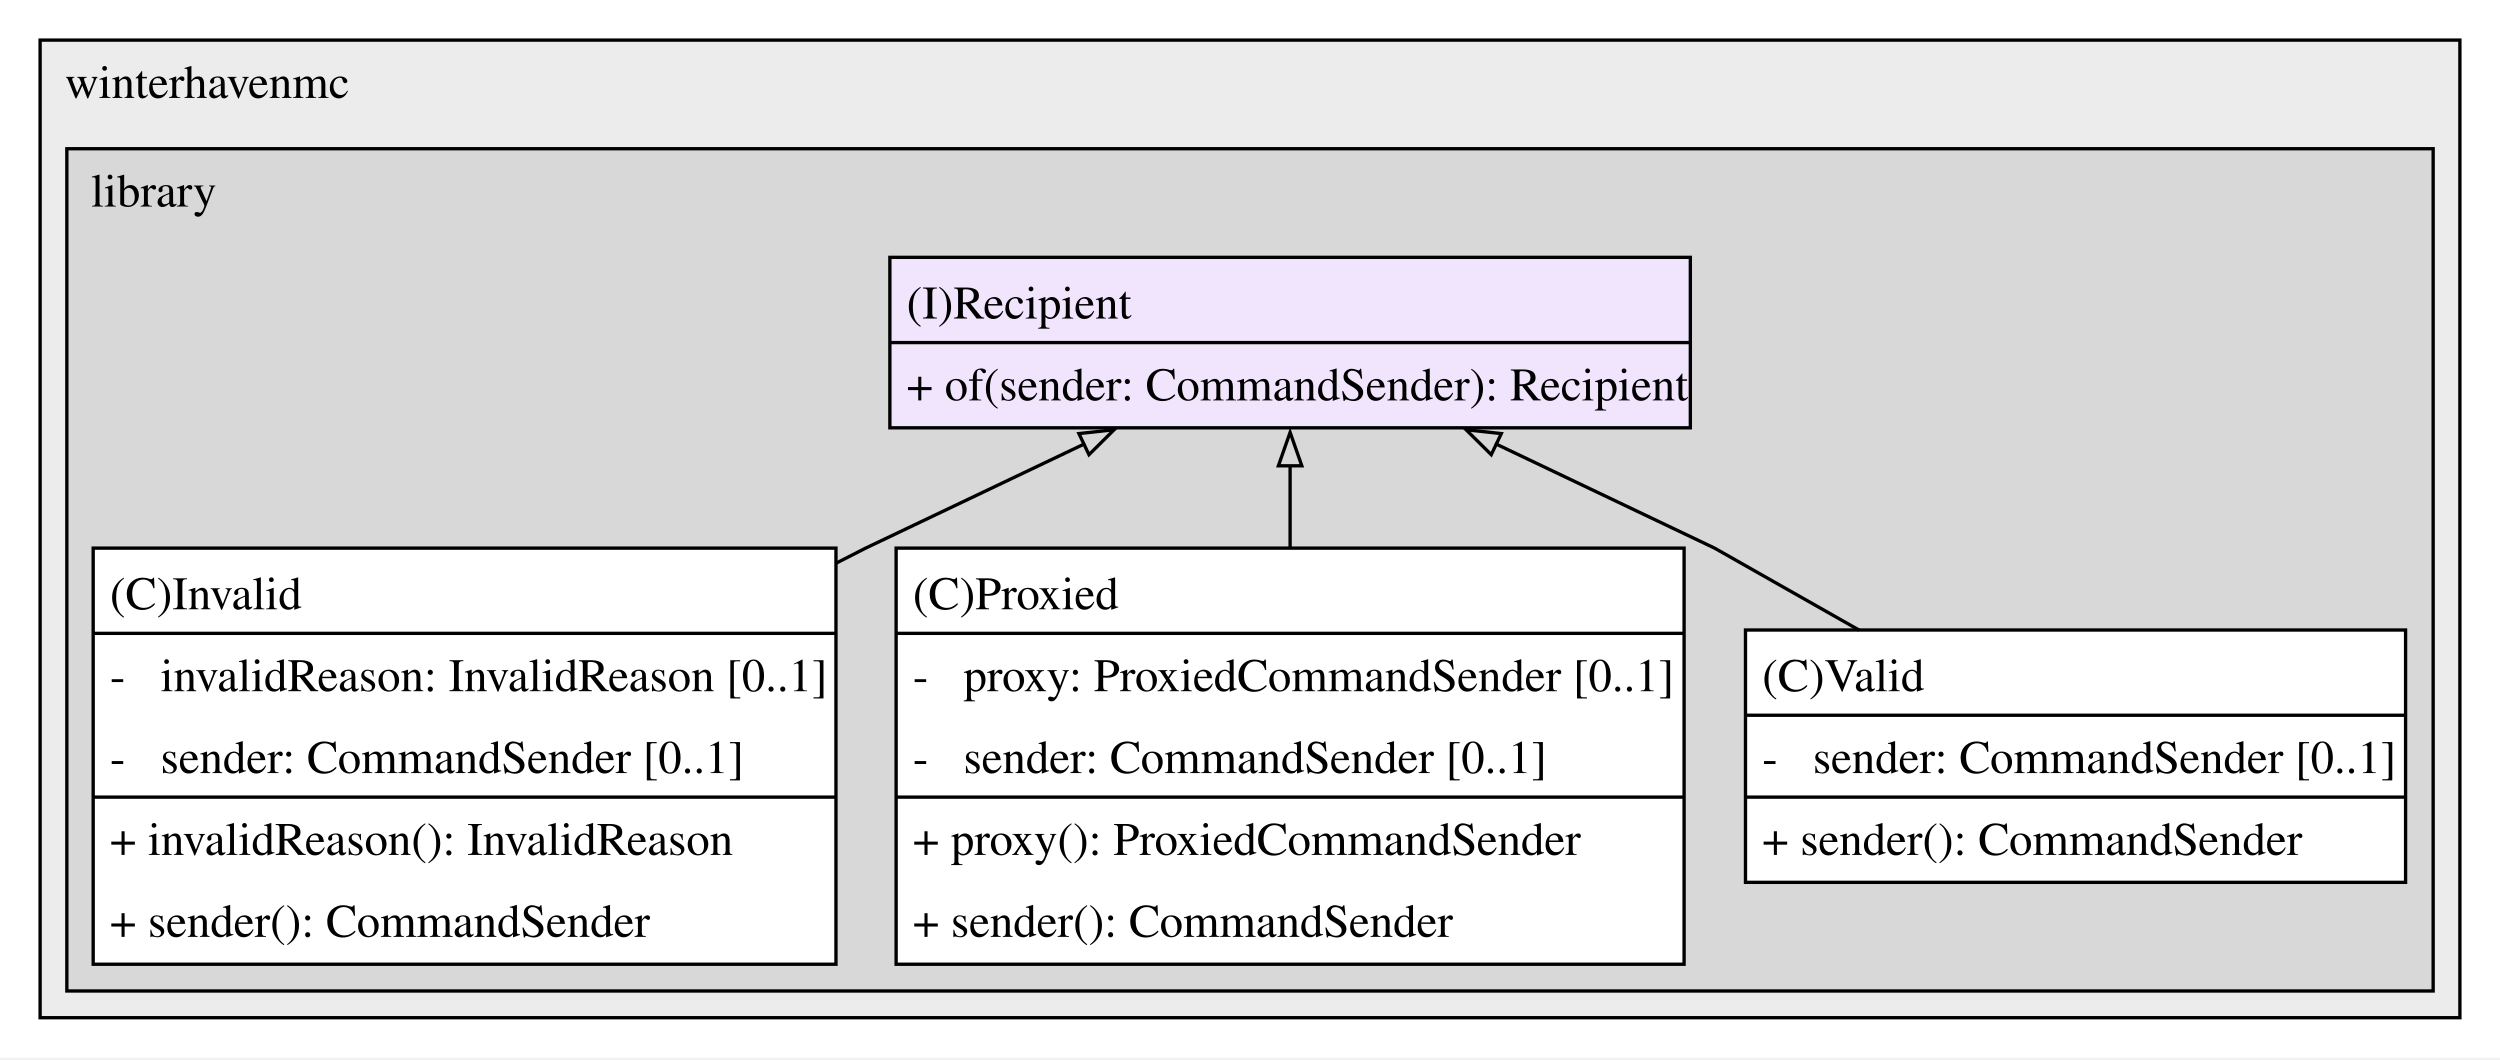
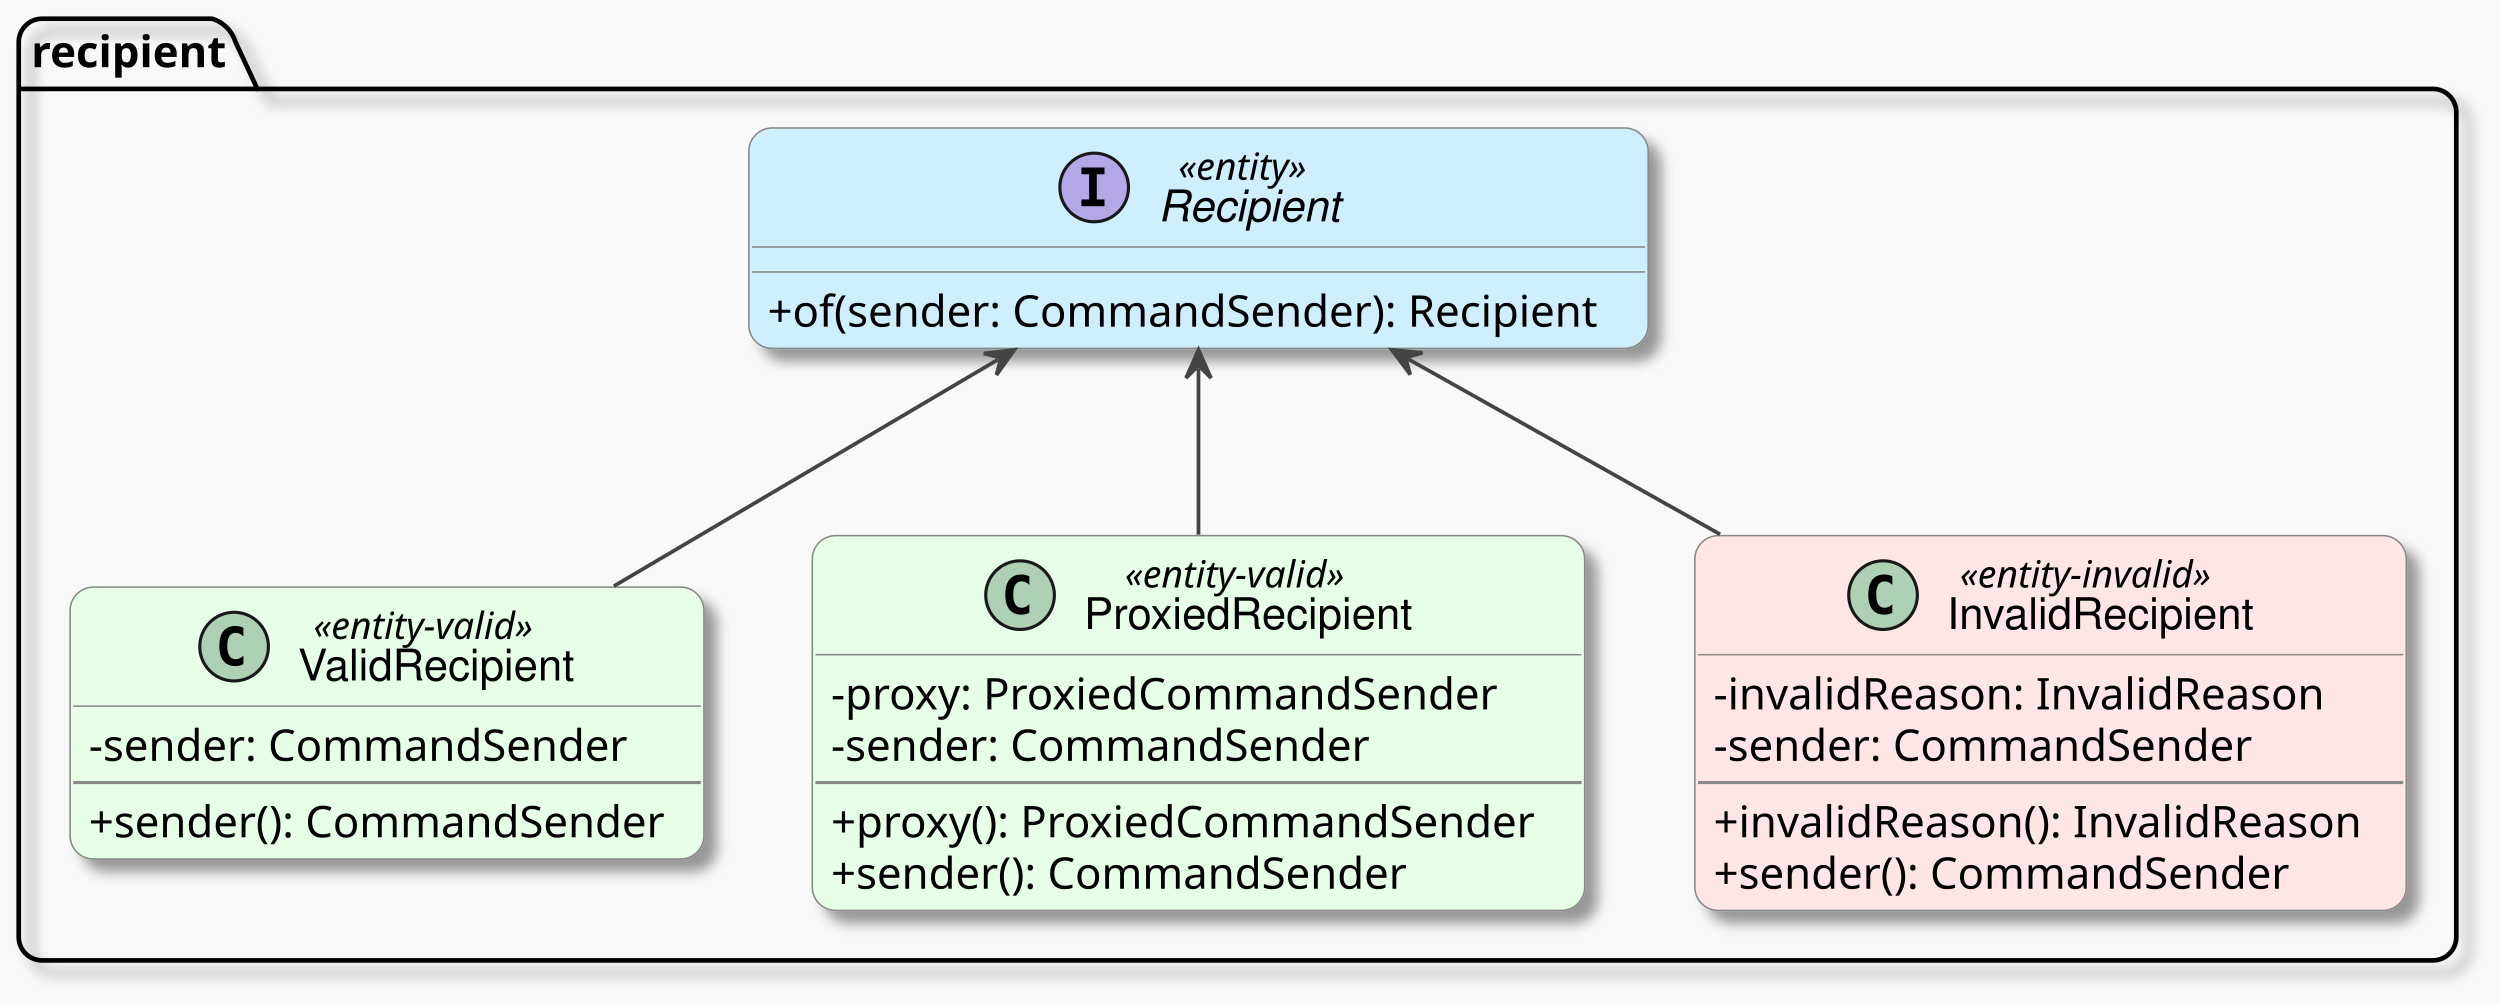
- <svg xmlns="http://www.w3.org/2000/svg" width="748pt" height="317pt" viewBox="0.00 0.00 748.00 317.00">
-   <g id="graph0" class="graph" transform="scale(1 1) rotate(0) translate(4 312.5)">
-     <polygon fill="white" stroke="none" points="-4,4 -4,-312.5 744,-312.5 744,4 -4,4" />
-     <g id="clust1" class="cluster">
-       <polygon fill="#ececec" stroke="black" points="8,-8 8,-300.5 732,-300.5 732,-8 8,-8" />
-       <text xml:space="preserve" text-anchor="middle" x="58" y="-283.2" font-family="Times,serif" font-size="14.00">winterhavenmc</text>
+ <svg xmlns="http://www.w3.org/2000/svg" contentStyleType="text/css" data-diagram-type="CLASS" height="322px" preserveAspectRatio="none" style="width:801px;height:322px;background:#F9F9F9;" version="1.1" viewBox="0 0 801 322" width="801px" zoomAndPan="magnify">
+   <defs>
+     <filter height="300%" id="fwtqjsonqbjlq" width="300%" x="-1" y="-1">
+       <feGaussianBlur result="blurOut" stdDeviation="2" />
+       <feColorMatrix in="blurOut" result="blurOut2" type="matrix" values="0 0 0 0 0 0 0 0 0 0 0 0 0 0 0 0 0 0 .4 0" />
+       <feOffset dx="4" dy="4" in="blurOut2" result="blurOut3" />
+       <feBlend in="SourceGraphic" in2="blurOut3" mode="normal" />
+     </filter>
+   </defs>
+   <g>
+     <rect fill="#F9F9F9" height="322" style="stroke:none;stroke-width:1;" width="801" x="0" y="0" />
+     <g class="cluster" data-entity="recipient" data-source-line="22" data-uid="ent0002" id="cluster_recipient">
+       <path d="M13.5,6 L67.972,6 A11.25,11.25 0 0 1 75.472,13.5 L82.472,28.488 L779.5,28.488 A7.5,7.5 0 0 1 787,35.988 L787,300.21 A7.5,7.5 0 0 1 779.5,307.71 L13.5,307.71 A7.5,7.5 0 0 1 6,300.21 L6,13.5 A7.5,7.5 0 0 1 13.5,6" fill="none" filter="url(#fwtqjsonqbjlq)" style="stroke:#000000;stroke-width:1.5;" />
+       <line style="stroke:#000000;stroke-width:1.5;" x1="6" x2="82.472" y1="28.488" y2="28.488" />
+       <text fill="#000000" font-family="sans-serif" font-size="14" font-weight="bold" lengthAdjust="spacing" textLength="63.472" x="10" y="21.535">recipient</text>
    </g>
-     <g id="clust2" class="cluster">
-       <polygon fill="#d8d8d8" stroke="black" points="16,-16 16,-268 724,-268 724,-16 16,-16" />
-       <text xml:space="preserve" text-anchor="middle" x="42" y="-250.7" font-family="Times,serif" font-size="14.00">library</text>
+     <g class="entity" data-entity="Recipient" data-source-line="23" data-uid="ent0003" id="entity_Recipient">
+       <rect fill="#CFEFFF" filter="url(#fwtqjsonqbjlq)" height="70.621" rx="7.5" ry="7.5" style="stroke:#888888;stroke-width:0.5;" width="288.144" x="239.93" y="41" />
+       <ellipse cx="350.57" cy="60.066" fill="#B4A7E5" rx="11" ry="11" style="stroke:#181818;stroke-width:1;" />
+       <path d="M346.497,55.831 L346.497,53.673 L353.877,53.673 L353.877,55.831 L351.411,55.831 L351.411,63.908 L353.877,63.908 L353.877,66.066 L346.497,66.066 L346.497,63.908 L348.963,63.908 L348.963,55.831 Z " fill="#000000" />
+       <text fill="#000000" font-family="sans-serif" font-size="12" font-style="italic" lengthAdjust="spacing" textLength="45.422" x="377.541" y="57.602">«entity»</text>
+       <text fill="#000000" font-family="Helvetica" font-size="14" font-style="italic" lengthAdjust="spacing" textLength="58.365" x="371.07" y="70.913">Recipient</text>
+       <line style="stroke:#888888;stroke-width:0.5;" x1="240.93" x2="527.074" y1="79.133" y2="79.133" />
+       <line style="stroke:#888888;stroke-width:0.5;" x1="240.93" x2="527.074" y1="87.133" y2="87.133" />
+       <text fill="#000000" font-family="sans-serif" font-size="14" lengthAdjust="spacing" textLength="276.144" x="245.93" y="104.668">+of(sender: CommandSender): Recipient</text>
    </g>
-     <g id="node1" class="node">
-       <polygon fill="#ffffff" stroke="none" points="246.12,-148.5 23.88,-148.5 23.88,-24 246.12,-24 246.12,-148.5" />
-       <text xml:space="preserve" text-anchor="start" x="28.88" y="-130.2" font-family="Times,serif" font-size="14.00">(C)Invalid</text>
-       <text xml:space="preserve" text-anchor="start" x="28.88" y="-105.7" font-family="Times,serif" font-size="14.00">-   invalidReason: InvalidReason [0..1]</text>
-       <text xml:space="preserve" text-anchor="start" x="28.88" y="-81.2" font-family="Times,serif" font-size="14.00">-   sender: CommandSender [0..1]</text>
-       <text xml:space="preserve" text-anchor="start" x="28.88" y="-56.7" font-family="Times,serif" font-size="14.00">+ invalidReason(): InvalidReason</text>
-       <text xml:space="preserve" text-anchor="start" x="28.88" y="-32.2" font-family="Times,serif" font-size="14.00">+ sender(): CommandSender</text>
-       <polygon fill="black" stroke="black" points="23.88,-123 23.88,-123 246.12,-123 246.12,-123 23.88,-123" />
-       <polygon fill="black" stroke="black" points="23.88,-74 23.88,-74 246.12,-74 246.12,-74 23.88,-74" />
-       <polygon fill="none" stroke="black" points="23.88,-24 23.88,-148.5 246.12,-148.5 246.12,-24 23.88,-24" />
+     <g class="entity" data-entity="ValidRecipient" data-source-line="26" data-uid="ent0004" id="entity_ValidRecipient">
+       <rect fill="#E6FFE6" filter="url(#fwtqjsonqbjlq)" height="87.109" rx="7.5" ry="7.5" style="stroke:#888888;stroke-width:0.5;" width="203.085" x="22.46" y="188.11" />
+       <ellipse cx="75.004" cy="207.176" fill="#ADD1B2" rx="11" ry="11" style="stroke:#181818;stroke-width:1;" />
+       <path d="M77.978,212.82 Q77.397,213.118 76.757,213.268 Q76.118,213.417 75.413,213.417 Q72.906,213.417 71.586,211.765 Q70.266,210.113 70.266,206.992 Q70.266,203.863 71.586,202.211 Q72.906,200.559 75.413,200.559 Q76.118,200.559 76.766,200.709 Q77.413,200.858 77.978,201.157 L77.978,203.88 Q77.347,203.298 76.753,203.029 Q76.16,202.759 75.529,202.759 Q74.184,202.759 73.499,203.826 Q72.814,204.892 72.814,206.992 Q72.814,209.084 73.499,210.151 Q74.184,211.217 75.529,211.217 Q76.16,211.217 76.753,210.948 Q77.347,210.678 77.978,210.097 Z " fill="#000000" />
+       <text fill="#000000" font-family="sans-serif" font-size="12" font-style="italic" lengthAdjust="spacing" textLength="79.693" x="100.406" y="204.712">«entity-valid»</text>
+       <text fill="#000000" font-family="Helvetica" font-size="14" lengthAdjust="spacing" textLength="89.496" x="95.504" y="218.023">ValidRecipient</text>
+       <line style="stroke:#888888;stroke-width:0.5;" x1="23.46" x2="224.545" y1="226.243" y2="226.243" />
+       <text fill="#000000" font-family="sans-serif" font-size="14" lengthAdjust="spacing" textLength="178.951" x="28.46" y="243.778">-sender: CommandSender</text>
+       <line style="stroke:#888888;stroke-width:1;" x1="23.46" x2="224.545" y1="250.731" y2="250.731" />
+       <text fill="#000000" font-family="sans-serif" font-size="14" lengthAdjust="spacing" textLength="191.085" x="28.46" y="268.266">+sender(): CommandSender</text>
    </g>
-     <g id="node2" class="node">
-       <polygon fill="#ffffff" stroke="none" points="499.88,-148.5 264.12,-148.5 264.12,-24 499.88,-24 499.88,-148.5" />
-       <text xml:space="preserve" text-anchor="start" x="269.12" y="-130.2" font-family="Times,serif" font-size="14.00">(C)Proxied</text>
-       <text xml:space="preserve" text-anchor="start" x="269.12" y="-105.7" font-family="Times,serif" font-size="14.00">-   proxy: ProxiedCommandSender [0..1]</text>
-       <text xml:space="preserve" text-anchor="start" x="269.12" y="-81.2" font-family="Times,serif" font-size="14.00">-   sender: CommandSender [0..1]</text>
-       <text xml:space="preserve" text-anchor="start" x="269.12" y="-56.7" font-family="Times,serif" font-size="14.00">+ proxy(): ProxiedCommandSender</text>
-       <text xml:space="preserve" text-anchor="start" x="269.12" y="-32.2" font-family="Times,serif" font-size="14.00">+ sender(): CommandSender</text>
-       <polygon fill="black" stroke="black" points="264.12,-123 264.12,-123 499.88,-123 499.88,-123 264.12,-123" />
-       <polygon fill="black" stroke="black" points="264.12,-74 264.12,-74 499.88,-74 499.88,-74 264.12,-74" />
-       <polygon fill="none" stroke="black" points="264.12,-24 264.12,-148.5 499.88,-148.5 499.88,-24 264.12,-24" />
+     <g class="entity" data-entity="ProxiedRecipient" data-source-line="31" data-uid="ent0005" id="entity_ProxiedRecipient">
+       <rect fill="#E6FFE6" filter="url(#fwtqjsonqbjlq)" height="120.086" rx="7.5" ry="7.5" style="stroke:#888888;stroke-width:0.5;" width="247.471" x="260.26" y="171.62" />
+       <ellipse cx="326.828" cy="190.686" fill="#ADD1B2" rx="11" ry="11" style="stroke:#181818;stroke-width:1;" />
+       <path d="M329.801,196.329 Q329.22,196.628 328.581,196.778 Q327.942,196.927 327.237,196.927 Q324.73,196.927 323.41,195.275 Q322.09,193.623 322.09,190.502 Q322.09,187.373 323.41,185.721 Q324.73,184.069 327.237,184.069 Q327.942,184.069 328.59,184.219 Q329.237,184.368 329.801,184.667 L329.801,187.389 Q329.171,186.809 328.577,186.539 Q327.984,186.269 327.353,186.269 Q326.008,186.269 325.323,187.336 Q324.638,188.402 324.638,190.502 Q324.638,192.594 325.323,193.661 Q326.008,194.727 327.353,194.727 Q327.984,194.727 328.577,194.458 Q329.171,194.188 329.801,193.607 Z " fill="#000000" />
+       <text fill="#000000" font-family="sans-serif" font-size="12" font-style="italic" lengthAdjust="spacing" textLength="79.693" x="360.399" y="188.222">«entity-valid»</text>
+       <text fill="#000000" font-family="Helvetica" font-size="14" lengthAdjust="spacing" textLength="105.834" x="347.328" y="201.533">ProxiedRecipient</text>
+       <line style="stroke:#888888;stroke-width:0.5;" x1="261.26" x2="506.731" y1="209.753" y2="209.753" />
+       <text fill="#000000" font-family="sans-serif" font-size="14" lengthAdjust="spacing" textLength="223.337" x="266.26" y="227.288">-proxy: ProxiedCommandSender</text>
+       <text fill="#000000" font-family="sans-serif" font-size="14" lengthAdjust="spacing" textLength="178.951" x="266.26" y="243.776">-sender: CommandSender</text>
+       <line style="stroke:#888888;stroke-width:1;" x1="261.26" x2="506.731" y1="250.729" y2="250.729" />
+       <text fill="#000000" font-family="sans-serif" font-size="14" lengthAdjust="spacing" textLength="235.471" x="266.26" y="268.264">+proxy(): ProxiedCommandSender</text>
+       <text fill="#000000" font-family="sans-serif" font-size="14" lengthAdjust="spacing" textLength="191.085" x="266.26" y="284.753">+sender(): CommandSender</text>
    </g>
-     <g id="node3" class="node">
-       <polygon fill="#f1e5fd" stroke="none" points="501.75,-235.5 262.25,-235.5 262.25,-184.5 501.75,-184.5 501.75,-235.5" />
-       <text xml:space="preserve" text-anchor="start" x="267.25" y="-217.2" font-family="Times,serif" font-size="14.00">(I)Recipient</text>
-       <text xml:space="preserve" text-anchor="start" x="267.25" y="-192.7" font-family="Times,serif" font-size="14.00">+ of(sender: CommandSender): Recipient</text>
-       <polygon fill="black" stroke="black" points="262.25,-210 262.25,-210 501.75,-210 501.75,-210 262.25,-210" />
-       <polygon fill="none" stroke="black" points="262.25,-184.5 262.25,-235.5 501.75,-235.5 501.75,-184.5 262.25,-184.5" />
+     <g class="entity" data-entity="InvalidRecipient" data-source-line="38" data-uid="ent0006" id="entity_InvalidRecipient">
+       <rect fill="#FFE6E6" filter="url(#fwtqjsonqbjlq)" height="120.086" rx="7.5" ry="7.5" style="stroke:#888888;stroke-width:0.5;" width="227.934" x="543.03" y="171.62" />
+       <ellipse cx="603.33" cy="190.686" fill="#ADD1B2" rx="11" ry="11" style="stroke:#181818;stroke-width:1;" />
+       <path d="M606.303,196.329 Q605.722,196.628 605.083,196.778 Q604.444,196.927 603.738,196.927 Q601.231,196.927 599.911,195.275 Q598.591,193.623 598.591,190.502 Q598.591,187.373 599.911,185.721 Q601.231,184.069 603.738,184.069 Q604.444,184.069 605.091,184.219 Q605.739,184.368 606.303,184.667 L606.303,187.389 Q605.672,186.809 605.079,186.539 Q604.485,186.269 603.854,186.269 Q602.51,186.269 601.825,187.336 Q601.14,188.402 601.14,190.502 Q601.14,192.594 601.825,193.661 Q602.51,194.727 603.854,194.727 Q604.485,194.727 605.079,194.458 Q605.672,194.188 606.303,193.607 Z " fill="#000000" />
+       <text fill="#000000" font-family="sans-serif" font-size="12" font-style="italic" lengthAdjust="spacing" textLength="90.609" x="627.942" y="188.222">«entity-invalid»</text>
+       <text fill="#000000" font-family="Helvetica" font-size="14" lengthAdjust="spacing" textLength="98.834" x="623.83" y="201.533">InvalidRecipient</text>
+       <line style="stroke:#888888;stroke-width:0.5;" x1="544.03" x2="769.964" y1="209.753" y2="209.753" />
+       <text fill="#000000" font-family="sans-serif" font-size="14" lengthAdjust="spacing" textLength="203.8" x="549.03" y="227.288">-invalidReason: InvalidReason</text>
+       <text fill="#000000" font-family="sans-serif" font-size="14" lengthAdjust="spacing" textLength="178.951" x="549.03" y="243.776">-sender: CommandSender</text>
+       <line style="stroke:#888888;stroke-width:1;" x1="544.03" x2="769.964" y1="250.729" y2="250.729" />
+       <text fill="#000000" font-family="sans-serif" font-size="14" lengthAdjust="spacing" textLength="215.934" x="549.03" y="268.264">+invalidReason(): InvalidReason</text>
+       <text fill="#000000" font-family="sans-serif" font-size="14" lengthAdjust="spacing" textLength="191.085" x="549.03" y="284.753">+sender(): CommandSender</text>
    </g>
-     <g id="edge1" class="edge">
-       <path fill="none" stroke="black" d="M320.7,-179.8C288.23,-164.33 255,-148.5 255,-148.5 255,-148.5 251.61,-146.77 245.98,-143.9" />
-       <polygon fill="none" stroke="black" points="318.81,-182.77 329.34,-183.92 321.82,-176.46 318.81,-182.77" />
+     <g class="link" data-entity-1="Recipient" data-entity-2="ValidRecipient" data-source-line="48" data-uid="lnk7" id="link_Recipient_ValidRecipient">
+       <path codeLine="48" d="M319.832,115.159 C281.782,137.609 237.18,163.91 196.69,187.79" fill="none" id="Recipient-backto-ValidRecipient" style="stroke:#444444;stroke-width:1.2;" />
+       <polygon fill="#444444" points="325,112.11,315.216,113.238,320.694,114.651,319.281,120.129,325,112.11" style="stroke:#444444;stroke-width:1.2;" />
    </g>
-     <g id="edge2" class="edge">
-       <path fill="none" stroke="black" d="M382,-173.33C382,-165.46 382,-156.91 382,-148.35" />
-       <polygon fill="none" stroke="black" points="378.5,-173.14 382,-183.14 385.5,-173.14 378.5,-173.14" />
+     <g class="link" data-entity-1="Recipient" data-entity-2="ProxiedRecipient" data-source-line="49" data-uid="lnk8" id="link_Recipient_ProxiedRecipient">
+       <path codeLine="49" d="M384,118.11 C384,135.61 384,151.3 384,171.33" fill="none" id="Recipient-backto-ProxiedRecipient" style="stroke:#444444;stroke-width:1.2;" />
+       <polygon fill="#444444" points="384,112.11,380,121.11,384,117.11,388,121.11,384,112.11" style="stroke:#444444;stroke-width:1.2;" />
    </g>
-     <g id="node4" class="node">
-       <polygon fill="#ffffff" stroke="none" points="715.75,-124 518.25,-124 518.25,-48.5 715.75,-48.5 715.75,-124" />
-       <text xml:space="preserve" text-anchor="start" x="523.25" y="-105.7" font-family="Times,serif" font-size="14.00">(C)Valid</text>
-       <text xml:space="preserve" text-anchor="start" x="523.25" y="-81.2" font-family="Times,serif" font-size="14.00">-   sender: CommandSender [0..1]</text>
-       <text xml:space="preserve" text-anchor="start" x="523.25" y="-56.7" font-family="Times,serif" font-size="14.00">+ sender(): CommandSender</text>
-       <polygon fill="black" stroke="black" points="518.25,-98.5 518.25,-98.5 715.75,-98.5 715.75,-98.5 518.25,-98.5" />
-       <polygon fill="black" stroke="black" points="518.25,-74 518.25,-74 715.75,-74 715.75,-74 518.25,-74" />
-       <polygon fill="none" stroke="black" points="518.25,-48.5 518.25,-124 715.75,-124 715.75,-48.5 518.25,-48.5" />
-     </g>
-     <g id="edge3" class="edge">
-       <path fill="none" stroke="black" d="M443.3,-179.8C475.77,-164.33 509,-148.5 509,-148.5 509,-148.5 529.3,-136.98 552.31,-123.94" />
-       <polygon fill="none" stroke="black" points="442.18,-176.46 434.66,-183.92 445.19,-182.77 442.18,-176.46" />
+     <g class="link" data-entity-1="Recipient" data-entity-2="InvalidRecipient" data-source-line="50" data-uid="lnk9" id="link_Recipient_InvalidRecipient">
+       <path codeLine="50" d="M451.181,115.048 C482.251,132.498 515.52,151.19 551.1,171.18" fill="none" id="Recipient-backto-InvalidRecipient" style="stroke:#444444;stroke-width:1.2;" />
+       <polygon fill="#444444" points="445.95,112.11,451.838,120.005,450.31,114.558,455.756,113.03,445.95,112.11" style="stroke:#444444;stroke-width:1.2;" />
    </g>
  </g>
</svg>
